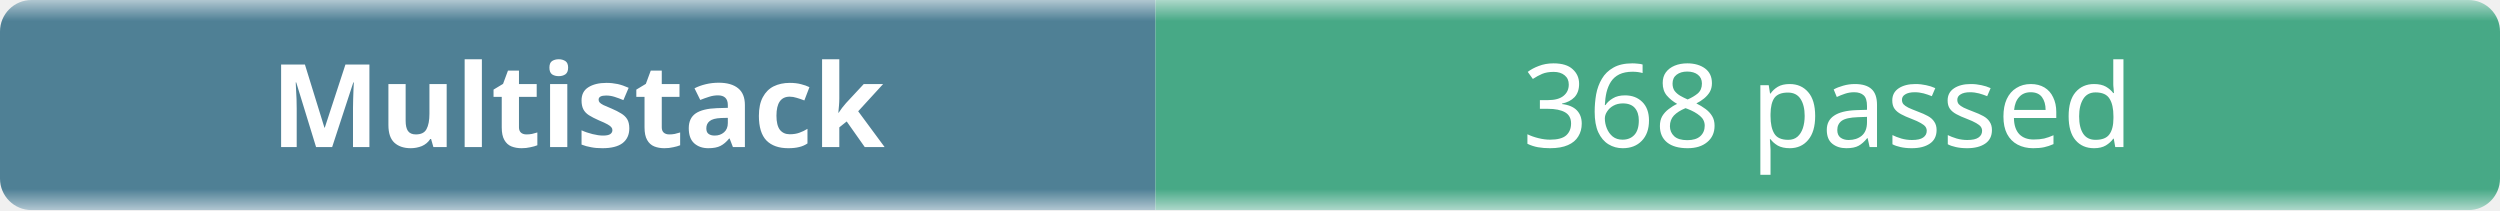
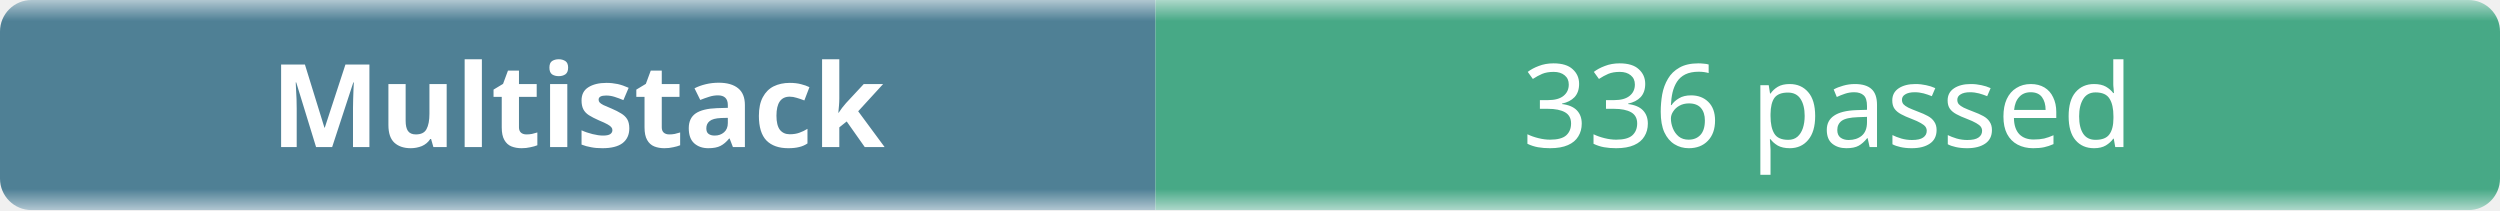
- <svg xmlns="http://www.w3.org/2000/svg" width="238" height="20" role="img" aria-label="Multistack: 368 passed">
+ <svg xmlns="http://www.w3.org/2000/svg" width="238" height="20" role="img" aria-label="Multistack: 336 passed">
  <linearGradient id="b" x2="0" y2="100%">
    <stop offset="0" stop-color="#f8fafc" stop-opacity=".7" />
    <stop offset=".1" stop-color="#eef2f7" stop-opacity=".3" />
    <stop offset=".9" stop-color="#eef2f7" stop-opacity=".3" />
    <stop offset="1" stop-color="#f8fafc" stop-opacity=".7" />
  </linearGradient>
  <mask id="m">
    <rect width="238" height="20" rx="3" fill="#fff" />
  </mask>
  <g mask="url(#m)">
    <rect width="110" height="20" fill="#0b4f6c" />
    <rect x="110" width="128" height="20" fill="#008a56" />
    <rect width="238" height="20" fill="url(#b)" />
  </g>
  <g fill="#fff" text-anchor="middle" font-family="ui-sans-serif,system-ui,sans-serif" font-size="11">
    <text x="55" y="14" font-weight="600">Multistack</text>
-     <text x="174" y="14">368 passed</text>
+     <text x="174" y="14">336 passed</text>
  </g>
</svg>
